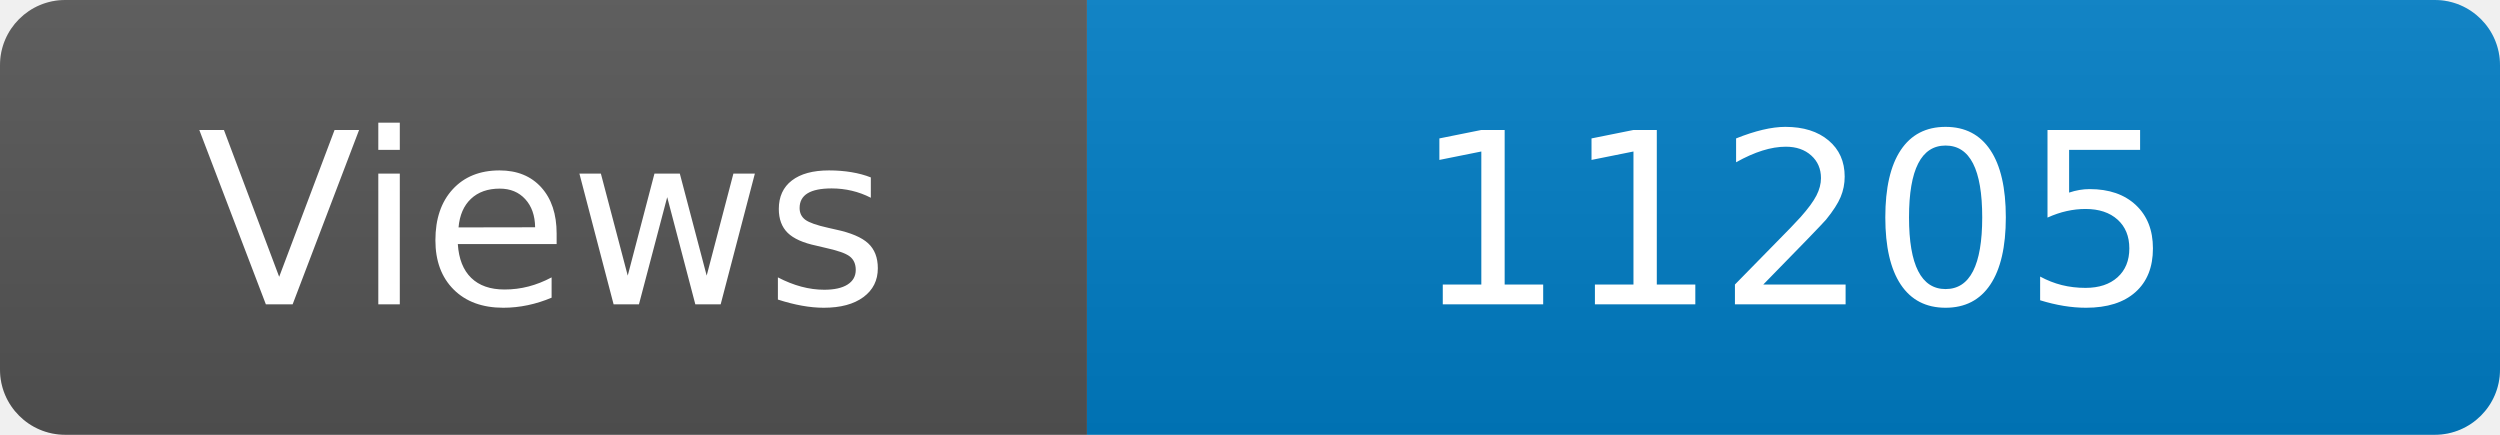
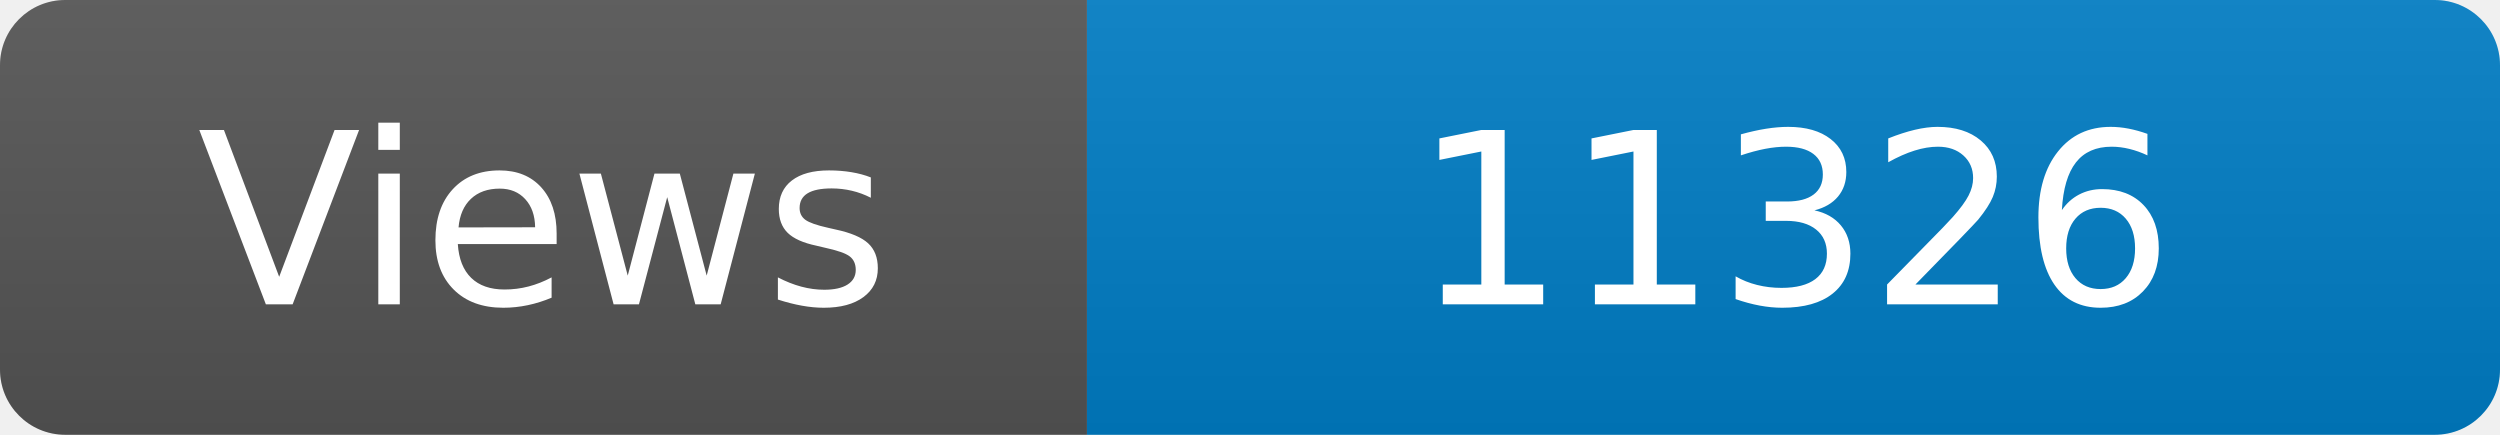
<svg xmlns="http://www.w3.org/2000/svg" width="115" height="20" role="img" aria-label="Maintained?: yes">
  <linearGradient id="s" x2="0" y2="100%">
    <stop offset="0" stop-color="#bbb" stop-opacity=".1" />
    <stop offset="1" stop-opacity=".1" />
  </linearGradient>
  <clipPath id="r">
    <rect width="115" height="20" rx="3" fill="#fff" />
  </clipPath>
  <g clip-path="url(#r)">
    <rect width="50" height="20" fill="#555" />
    <rect x="50" width="160" height="20" fill="#007ec6" />
    <rect width="115" height="20" fill="url(#s)" />
  </g>
  <g fill="#fff" text-anchor="middle" font-family="Verdana,Geneva,DejaVu Sans,sans-serif" font-size="110">
    <text x="250" y="140" transform="scale(.1)" fill="#fff">Views</text>
-     <text x="825" y="140" transform="scale(.1)" fill="#fff">11205</text>
+     <text x="825" y="140" transform="scale(.1)" fill="#fff">11326</text>
  </g>
</svg>
